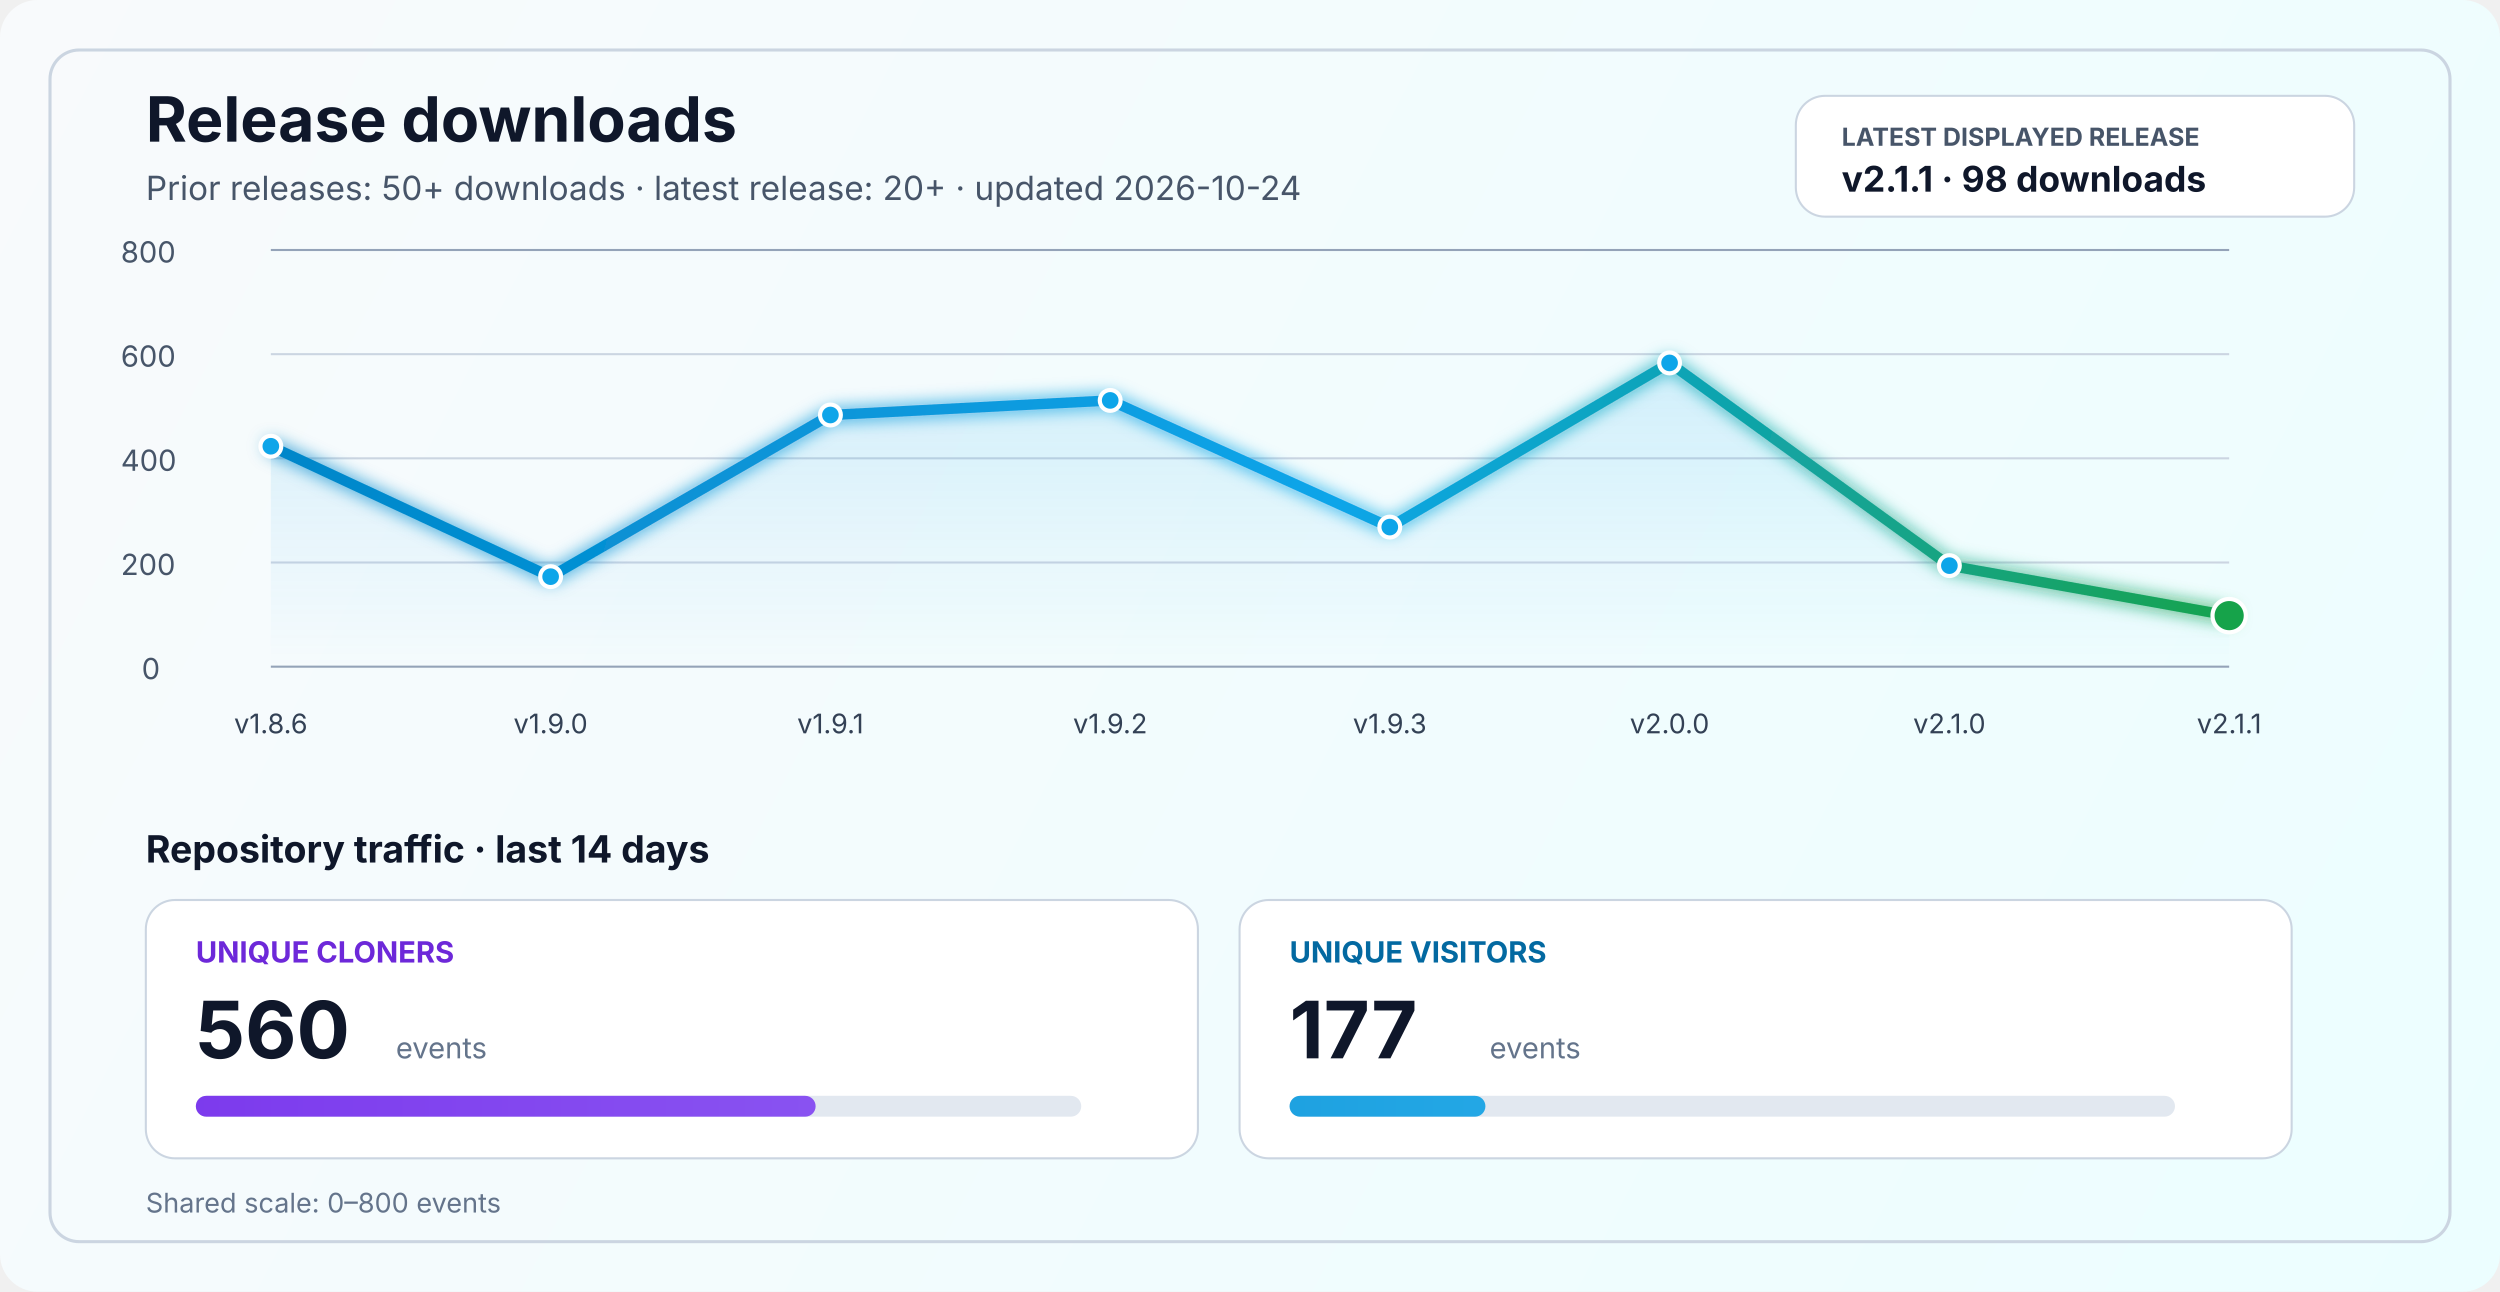
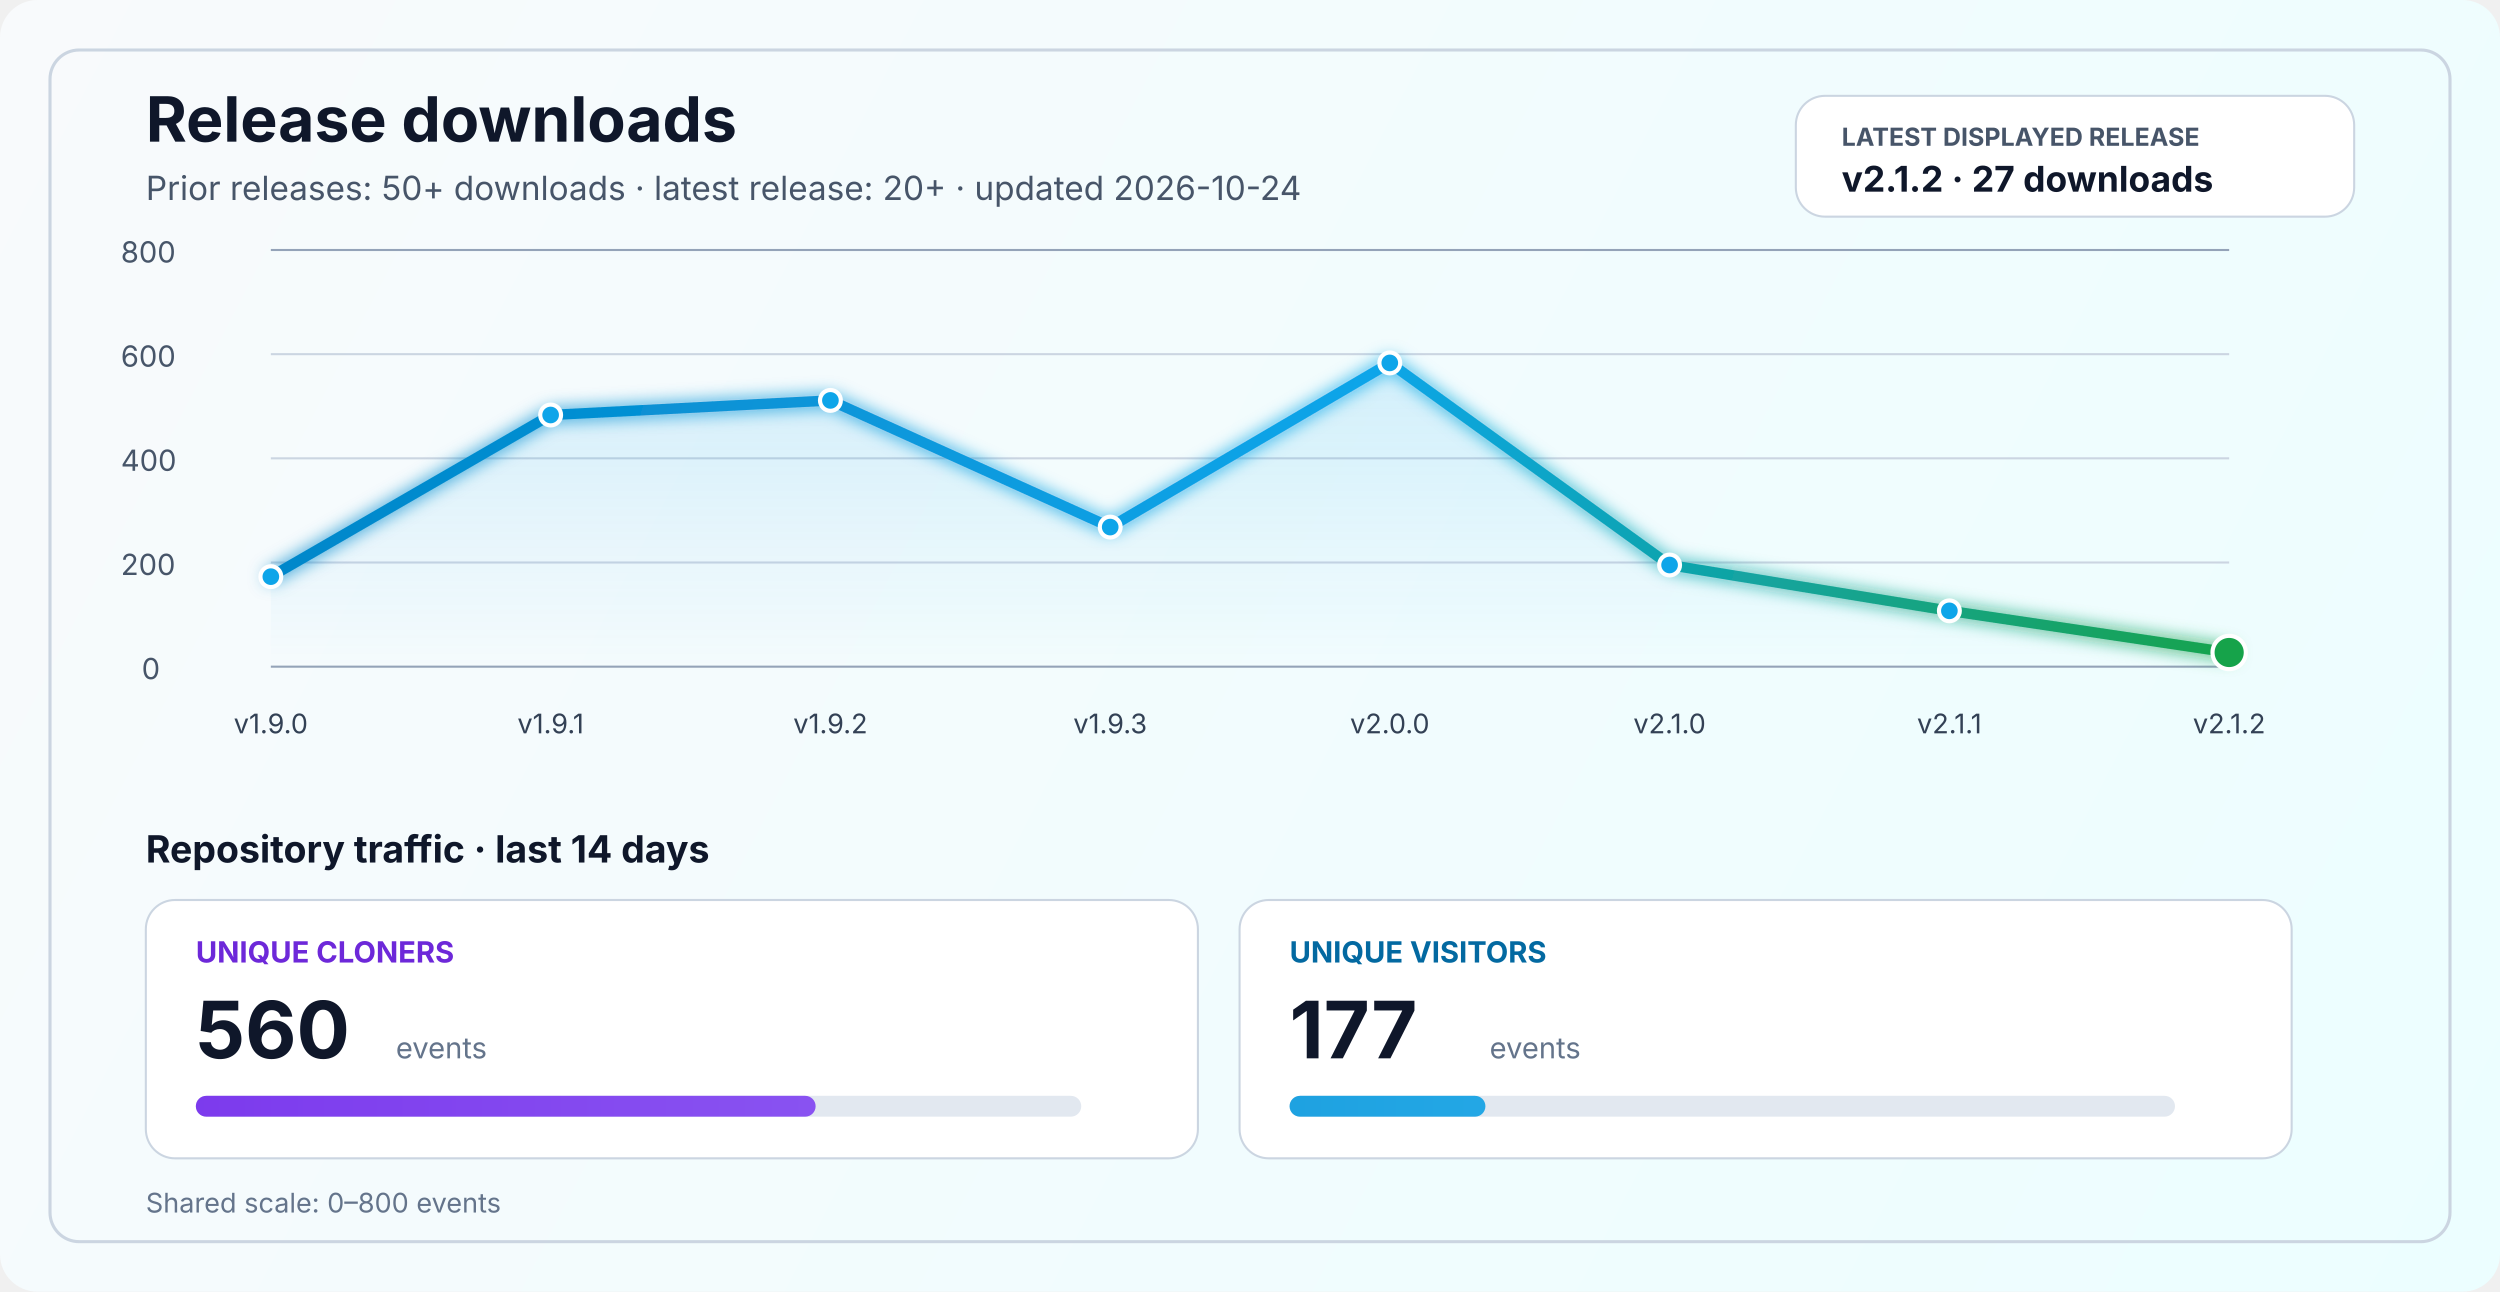
<svg xmlns="http://www.w3.org/2000/svg" width="1200" height="620" viewBox="0 0 1200 620" fill="none" role="img" aria-labelledby="title desc">
  <defs>
    <linearGradient id="bg" x1="0" y1="0" x2="1200" y2="620" gradientUnits="userSpaceOnUse">
      <stop stop-color="#F8FAFC" />
      <stop offset="1" stop-color="#ECFEFF" />
    </linearGradient>
    <linearGradient id="line" x1="130" y1="86" x2="1070" y2="340" gradientUnits="userSpaceOnUse">
      <stop stop-color="#0284C7" />
      <stop offset="0.55" stop-color="#0EA5E9" />
      <stop offset="1" stop-color="#16A34A" />
    </linearGradient>
    <linearGradient id="area" x1="0" y1="120" x2="0" y2="320" gradientUnits="userSpaceOnUse">
      <stop stop-color="#0EA5E9" stop-opacity="0.20" />
      <stop offset="1" stop-color="#0EA5E9" stop-opacity="0" />
    </linearGradient>
    <linearGradient id="cloneFill" x1="86" y1="450" x2="1110" y2="450" gradientUnits="userSpaceOnUse">
      <stop stop-color="#7C3AED" />
      <stop offset="1" stop-color="#A78BFA" />
    </linearGradient>
    <linearGradient id="viewFill" x1="86" y1="482" x2="1110" y2="482" gradientUnits="userSpaceOnUse">
      <stop stop-color="#0284C7" />
      <stop offset="1" stop-color="#38BDF8" />
    </linearGradient>
    <filter id="glow" x="-50%" y="-50%" width="200%" height="200%">
      <feGaussianBlur stdDeviation="4" result="blur" />
      <feMerge>
        <feMergeNode in="blur" />
        <feMergeNode in="SourceGraphic" />
      </feMerge>
    </filter>
  </defs>
  <rect width="1200" height="620" rx="18" fill="url(#bg)" />
  <rect x="24" y="24" width="1152" height="572" rx="14" stroke="#CBD5E1" stroke-width="1.5" />
  <text x="70" y="68" fill="#0F172A" font-size="30" font-family="SF Pro Display, -apple-system, BlinkMacSystemFont, Segoe UI, sans-serif" font-weight="700">Release downloads</text>
  <text x="70" y="96" fill="#475569" font-size="16" font-family="SF Pro Text, -apple-system, BlinkMacSystemFont, Segoe UI, sans-serif">Prior releases: 50+ downloads · latest release: 20+ · updated 2026-10-24</text>
  <rect x="862" y="46" width="268" height="58" rx="14" fill="#FFFFFF" stroke="#CBD5E1" stroke-width="1" />
  <text x="884" y="70" fill="#475569" font-size="12" font-family="SF Pro Text, -apple-system, BlinkMacSystemFont, Segoe UI, sans-serif" font-weight="700">LATEST DISPLAYED RELEASE</text>
-   <text x="884" y="92" fill="#0F172A" font-size="17" font-family="SF Pro Text, -apple-system, BlinkMacSystemFont, Segoe UI, sans-serif" font-weight="700">v2.1.1 · 98 downloads</text>
+   <text x="884" y="92" fill="#0F172A" font-size="17" font-family="SF Pro Text, -apple-system, BlinkMacSystemFont, Segoe UI, sans-serif" font-weight="700">v2.1.2 · 27 downloads</text>
  <line x1="130" y1="320.0" x2="1070" y2="320.0" stroke="#94A3B8" stroke-width="1" />
  <line x1="130" y1="270.0" x2="1070" y2="270.0" stroke="#CBD5E1" stroke-width="1" />
  <line x1="130" y1="220.0" x2="1070" y2="220.0" stroke="#CBD5E1" stroke-width="1" />
  <line x1="130" y1="170.0" x2="1070" y2="170.0" stroke="#CBD5E1" stroke-width="1" />
  <line x1="130" y1="120.0" x2="1070" y2="120.0" stroke="#94A3B8" stroke-width="1" />
  <text x="68" y="326.0" fill="#475569" font-size="14" font-family="SF Pro Text, -apple-system, BlinkMacSystemFont, Segoe UI, sans-serif">0</text>
  <text x="58" y="276.0" fill="#475569" font-size="14" font-family="SF Pro Text, -apple-system, BlinkMacSystemFont, Segoe UI, sans-serif">200</text>
  <text x="58" y="226.0" fill="#475569" font-size="14" font-family="SF Pro Text, -apple-system, BlinkMacSystemFont, Segoe UI, sans-serif">400</text>
  <text x="58" y="176.0" fill="#475569" font-size="14" font-family="SF Pro Text, -apple-system, BlinkMacSystemFont, Segoe UI, sans-serif">600</text>
  <text x="58" y="126.0" fill="#475569" font-size="14" font-family="SF Pro Text, -apple-system, BlinkMacSystemFont, Segoe UI, sans-serif">800</text>
-   <path d="M 130.0 214.2 L 264.3 276.8 L 398.6 199.2 L 532.9 192.2 L 667.1 253.0 L 801.4 174.2 L 935.7 271.5 L 1070.0 295.5 L 1070 320 L 130 320 Z" fill="url(#area)" />
-   <polyline points="130.0,214.2 264.3,276.8 398.6,199.2 532.9,192.2 667.1,253.0 801.4,174.2 935.7,271.5 1070.0,295.5" fill="none" stroke="url(#line)" stroke-width="5" stroke-linecap="round" stroke-linejoin="round" filter="url(#glow)" />
-   <circle cx="130.0" cy="214.2" r="5" fill="#0EA5E9" stroke="#FFFFFF" stroke-width="2" />
-   <circle cx="264.3" cy="276.8" r="5" fill="#0EA5E9" stroke="#FFFFFF" stroke-width="2" />
-   <circle cx="398.6" cy="199.2" r="5" fill="#0EA5E9" stroke="#FFFFFF" stroke-width="2" />
-   <circle cx="532.9" cy="192.2" r="5" fill="#0EA5E9" stroke="#FFFFFF" stroke-width="2" />
-   <circle cx="667.1" cy="253.0" r="5" fill="#0EA5E9" stroke="#FFFFFF" stroke-width="2" />
-   <circle cx="801.4" cy="174.2" r="5" fill="#0EA5E9" stroke="#FFFFFF" stroke-width="2" />
-   <circle cx="935.7" cy="271.5" r="5" fill="#0EA5E9" stroke="#FFFFFF" stroke-width="2" />
-   <circle cx="1070.0" cy="295.5" r="8" fill="#16A34A" stroke="#FFFFFF" stroke-width="2" />
-   <text x="130.0" y="352" text-anchor="middle" fill="#334155" font-size="13" font-family="SF Pro Text, -apple-system, BlinkMacSystemFont, Segoe UI, sans-serif">v1.8.6</text>
-   <text x="264.3" y="352" text-anchor="middle" fill="#334155" font-size="13" font-family="SF Pro Text, -apple-system, BlinkMacSystemFont, Segoe UI, sans-serif">v1.9.0</text>
-   <text x="398.6" y="352" text-anchor="middle" fill="#334155" font-size="13" font-family="SF Pro Text, -apple-system, BlinkMacSystemFont, Segoe UI, sans-serif">v1.9.1</text>
-   <text x="532.9" y="352" text-anchor="middle" fill="#334155" font-size="13" font-family="SF Pro Text, -apple-system, BlinkMacSystemFont, Segoe UI, sans-serif">v1.9.2</text>
-   <text x="667.1" y="352" text-anchor="middle" fill="#334155" font-size="13" font-family="SF Pro Text, -apple-system, BlinkMacSystemFont, Segoe UI, sans-serif">v1.9.3</text>
-   <text x="801.4" y="352" text-anchor="middle" fill="#334155" font-size="13" font-family="SF Pro Text, -apple-system, BlinkMacSystemFont, Segoe UI, sans-serif">v2.0.0</text>
-   <text x="935.7" y="352" text-anchor="middle" fill="#334155" font-size="13" font-family="SF Pro Text, -apple-system, BlinkMacSystemFont, Segoe UI, sans-serif">v2.1.0</text>
-   <text x="1070.0" y="352" text-anchor="middle" fill="#334155" font-size="13" font-family="SF Pro Text, -apple-system, BlinkMacSystemFont, Segoe UI, sans-serif">v2.1.1</text>
+   <path d="M 130.0 276.8 L 264.3 199.2 L 398.6 192.2 L 532.9 253.0 L 667.1 174.2 L 801.4 271.2 L 935.7 293.2 L 1070.0 313.2 L 1070 320 L 130 320 Z" fill="url(#area)" />
+   <polyline points="130.0,276.8 264.3,199.2 398.6,192.2 532.9,253.0 667.1,174.2 801.4,271.2 935.7,293.2 1070.0,313.2" fill="none" stroke="url(#line)" stroke-width="5" stroke-linecap="round" stroke-linejoin="round" filter="url(#glow)" />
+   <circle cx="130.0" cy="276.8" r="5" fill="#0EA5E9" stroke="#FFFFFF" stroke-width="2" />
+   <circle cx="264.3" cy="199.2" r="5" fill="#0EA5E9" stroke="#FFFFFF" stroke-width="2" />
+   <circle cx="398.6" cy="192.2" r="5" fill="#0EA5E9" stroke="#FFFFFF" stroke-width="2" />
+   <circle cx="532.9" cy="253.0" r="5" fill="#0EA5E9" stroke="#FFFFFF" stroke-width="2" />
+   <circle cx="667.1" cy="174.2" r="5" fill="#0EA5E9" stroke="#FFFFFF" stroke-width="2" />
+   <circle cx="801.4" cy="271.2" r="5" fill="#0EA5E9" stroke="#FFFFFF" stroke-width="2" />
+   <circle cx="935.7" cy="293.2" r="5" fill="#0EA5E9" stroke="#FFFFFF" stroke-width="2" />
+   <circle cx="1070.0" cy="313.2" r="8" fill="#16A34A" stroke="#FFFFFF" stroke-width="2" />
+   <text x="130.0" y="352" text-anchor="middle" fill="#334155" font-size="13" font-family="SF Pro Text, -apple-system, BlinkMacSystemFont, Segoe UI, sans-serif">v1.9.0</text>
+   <text x="264.3" y="352" text-anchor="middle" fill="#334155" font-size="13" font-family="SF Pro Text, -apple-system, BlinkMacSystemFont, Segoe UI, sans-serif">v1.9.1</text>
+   <text x="398.6" y="352" text-anchor="middle" fill="#334155" font-size="13" font-family="SF Pro Text, -apple-system, BlinkMacSystemFont, Segoe UI, sans-serif">v1.9.2</text>
+   <text x="532.9" y="352" text-anchor="middle" fill="#334155" font-size="13" font-family="SF Pro Text, -apple-system, BlinkMacSystemFont, Segoe UI, sans-serif">v1.9.3</text>
+   <text x="667.1" y="352" text-anchor="middle" fill="#334155" font-size="13" font-family="SF Pro Text, -apple-system, BlinkMacSystemFont, Segoe UI, sans-serif">v2.0.0</text>
+   <text x="801.4" y="352" text-anchor="middle" fill="#334155" font-size="13" font-family="SF Pro Text, -apple-system, BlinkMacSystemFont, Segoe UI, sans-serif">v2.1.0</text>
+   <text x="935.7" y="352" text-anchor="middle" fill="#334155" font-size="13" font-family="SF Pro Text, -apple-system, BlinkMacSystemFont, Segoe UI, sans-serif">v2.1.1</text>
+   <text x="1070.0" y="352" text-anchor="middle" fill="#334155" font-size="13" font-family="SF Pro Text, -apple-system, BlinkMacSystemFont, Segoe UI, sans-serif">v2.1.2</text>
  <text x="70" y="414" fill="#0F172A" font-size="18" font-family="SF Pro Text, -apple-system, BlinkMacSystemFont, Segoe UI, sans-serif" font-weight="700">Repository traffic · last 14 days</text>
  <rect x="70" y="432" width="505" height="124" rx="14" fill="#FFFFFF" stroke="#CBD5E1" stroke-width="1" />
  <text x="94" y="462" fill="#6D28D9" font-size="14" font-family="SF Pro Text, -apple-system, BlinkMacSystemFont, Segoe UI, sans-serif" font-weight="700">UNIQUE CLONERS</text>
  <text x="94" y="508" fill="#0F172A" font-size="38" font-family="SF Pro Display, -apple-system, BlinkMacSystemFont, Segoe UI, sans-serif" font-weight="700">560</text>
  <text x="190" y="508" fill="#64748B" font-size="14" font-family="SF Pro Text, -apple-system, BlinkMacSystemFont, Segoe UI, sans-serif">events</text>
  <rect x="94" y="526" width="425" height="10" rx="5" fill="#E2E8F0" />
  <rect x="94" y="526" width="297.5" height="10" rx="5" fill="url(#cloneFill)" />
  <rect x="595" y="432" width="505" height="124" rx="14" fill="#FFFFFF" stroke="#CBD5E1" stroke-width="1" />
  <text x="619" y="462" fill="#0369A1" font-size="14" font-family="SF Pro Text, -apple-system, BlinkMacSystemFont, Segoe UI, sans-serif" font-weight="700">UNIQUE VISITORS</text>
  <text x="619" y="508" fill="#0F172A" font-size="38" font-family="SF Pro Display, -apple-system, BlinkMacSystemFont, Segoe UI, sans-serif" font-weight="700">177</text>
  <text x="715" y="508" fill="#64748B" font-size="14" font-family="SF Pro Text, -apple-system, BlinkMacSystemFont, Segoe UI, sans-serif">events</text>
  <rect x="619" y="526" width="425" height="10" rx="5" fill="#E2E8F0" />
  <rect x="619" y="526" width="94.0" height="10" rx="5" fill="url(#viewFill)" />
  <text x="70" y="582" fill="#64748B" font-size="13" font-family="SF Pro Text, -apple-system, BlinkMacSystemFont, Segoe UI, sans-serif">Shared scale: 0–800 events</text>
</svg>
